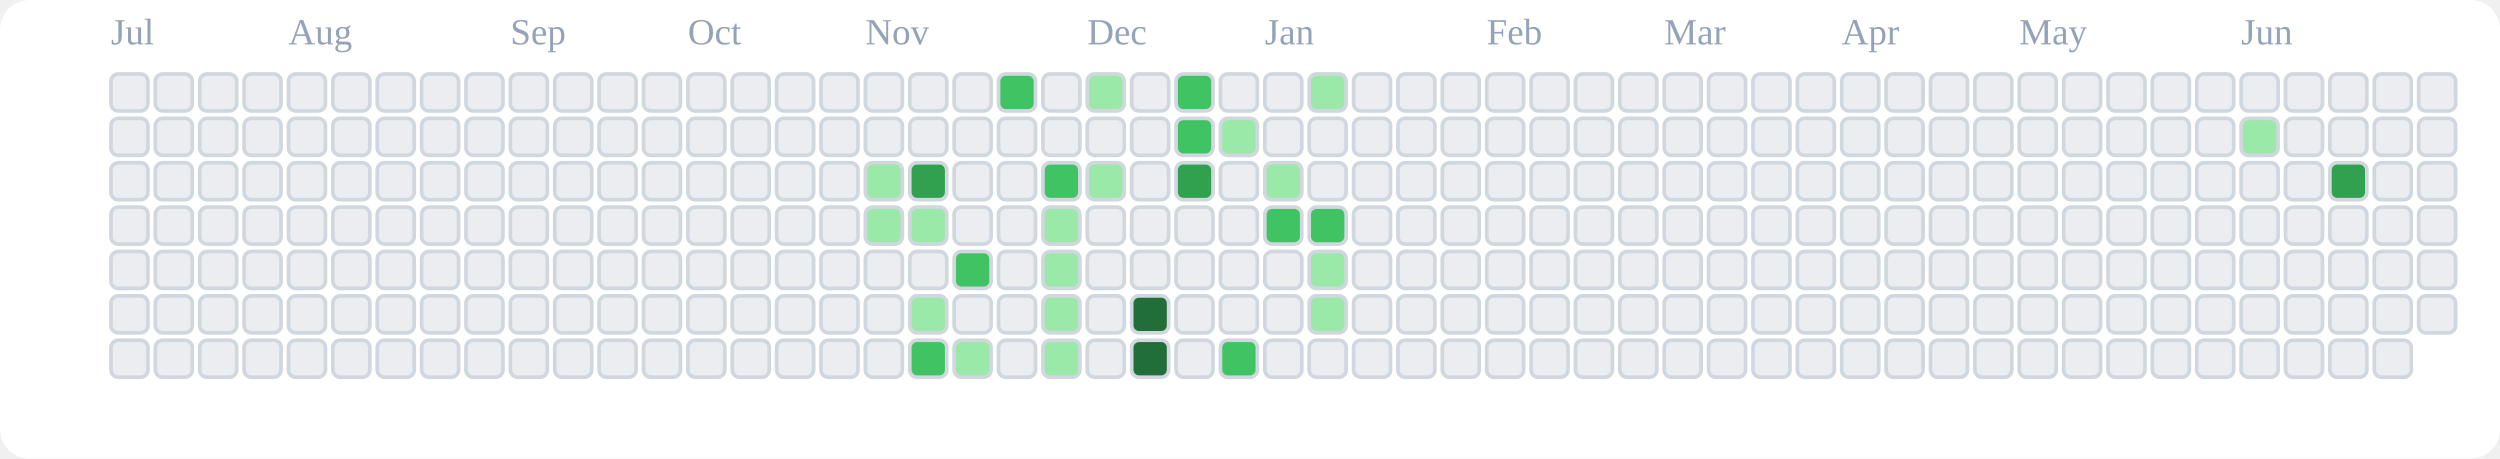
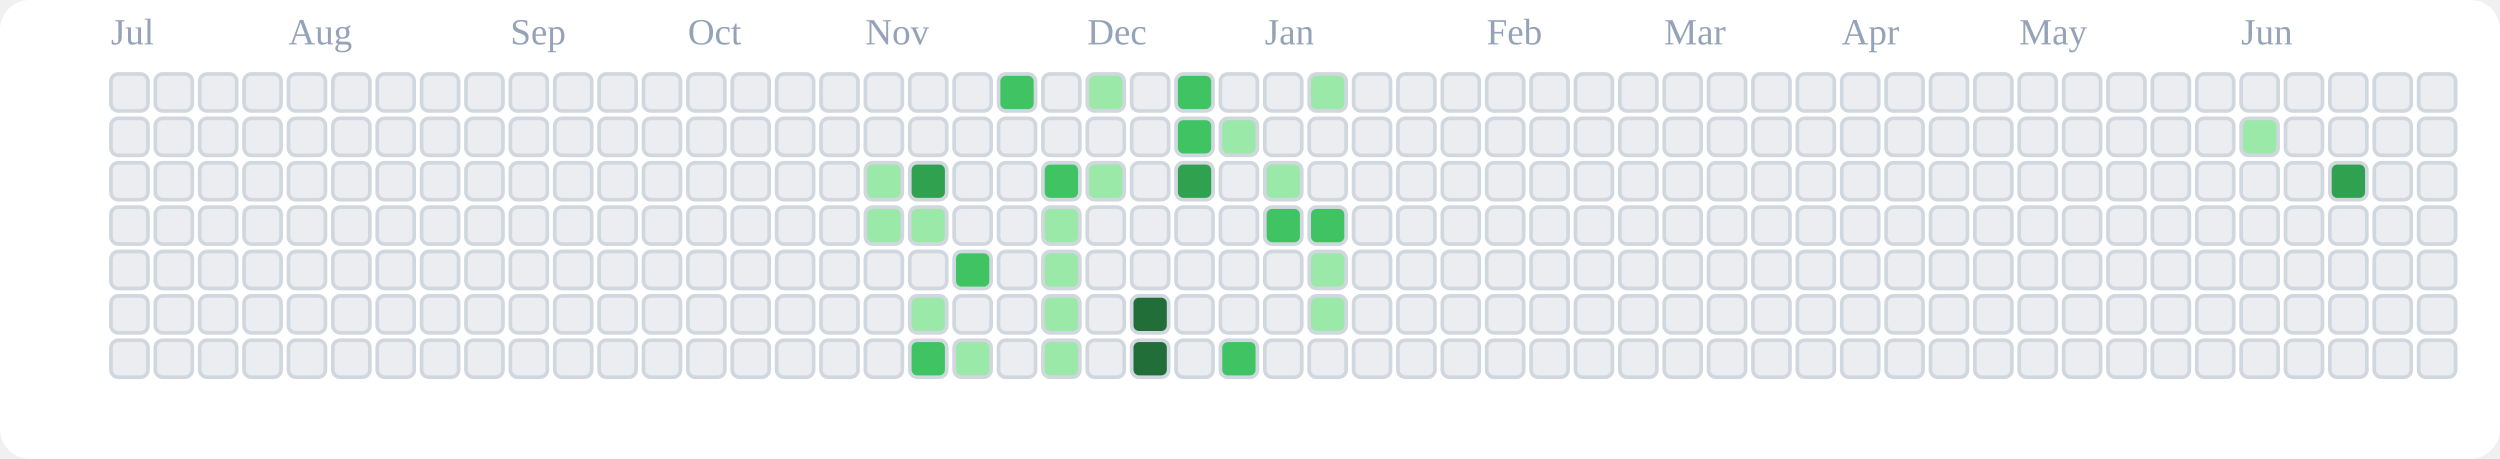
<svg xmlns="http://www.w3.org/2000/svg" viewBox="0 0 676 124" role="img" aria-label="tranhohoangvu Contributions (Light)">
  <rect x="0" y="0" width="676" height="124" fill="#ffffff" rx="8" ry="8" />
  <text x="30" y="12" font-size="10" fill="#94a3b8">Jul</text>
  <text x="78" y="12" font-size="10" fill="#94a3b8">Aug</text>
  <text x="138" y="12" font-size="10" fill="#94a3b8">Sep</text>
  <text x="186" y="12" font-size="10" fill="#94a3b8">Oct</text>
  <text x="234" y="12" font-size="10" fill="#94a3b8">Nov</text>
  <text x="294" y="12" font-size="10" fill="#94a3b8">Dec</text>
  <text x="342" y="12" font-size="10" fill="#94a3b8">Jan</text>
  <text x="402" y="12" font-size="10" fill="#94a3b8">Feb</text>
  <text x="450" y="12" font-size="10" fill="#94a3b8">Mar</text>
  <text x="498" y="12" font-size="10" fill="#94a3b8">Apr</text>
  <text x="546" y="12" font-size="10" fill="#94a3b8">May</text>
  <text x="606" y="12" font-size="10" fill="#94a3b8">Jun</text>
  <rect x="30" y="20" width="10" height="10" rx="2" ry="2" fill="#ebedf0" stroke="#d0d7de" stroke-width="1" />
  <rect x="30" y="32" width="10" height="10" rx="2" ry="2" fill="#ebedf0" stroke="#d0d7de" stroke-width="1" />
  <rect x="30" y="44" width="10" height="10" rx="2" ry="2" fill="#ebedf0" stroke="#d0d7de" stroke-width="1" />
  <rect x="30" y="56" width="10" height="10" rx="2" ry="2" fill="#ebedf0" stroke="#d0d7de" stroke-width="1" />
  <rect x="30" y="68" width="10" height="10" rx="2" ry="2" fill="#ebedf0" stroke="#d0d7de" stroke-width="1" />
  <rect x="30" y="80" width="10" height="10" rx="2" ry="2" fill="#ebedf0" stroke="#d0d7de" stroke-width="1" />
  <rect x="30" y="92" width="10" height="10" rx="2" ry="2" fill="#ebedf0" stroke="#d0d7de" stroke-width="1" />
  <rect x="42" y="20" width="10" height="10" rx="2" ry="2" fill="#ebedf0" stroke="#d0d7de" stroke-width="1" />
  <rect x="42" y="32" width="10" height="10" rx="2" ry="2" fill="#ebedf0" stroke="#d0d7de" stroke-width="1" />
  <rect x="42" y="44" width="10" height="10" rx="2" ry="2" fill="#ebedf0" stroke="#d0d7de" stroke-width="1" />
  <rect x="42" y="56" width="10" height="10" rx="2" ry="2" fill="#ebedf0" stroke="#d0d7de" stroke-width="1" />
  <rect x="42" y="68" width="10" height="10" rx="2" ry="2" fill="#ebedf0" stroke="#d0d7de" stroke-width="1" />
  <rect x="42" y="80" width="10" height="10" rx="2" ry="2" fill="#ebedf0" stroke="#d0d7de" stroke-width="1" />
  <rect x="42" y="92" width="10" height="10" rx="2" ry="2" fill="#ebedf0" stroke="#d0d7de" stroke-width="1" />
  <rect x="54" y="20" width="10" height="10" rx="2" ry="2" fill="#ebedf0" stroke="#d0d7de" stroke-width="1" />
  <rect x="54" y="32" width="10" height="10" rx="2" ry="2" fill="#ebedf0" stroke="#d0d7de" stroke-width="1" />
  <rect x="54" y="44" width="10" height="10" rx="2" ry="2" fill="#ebedf0" stroke="#d0d7de" stroke-width="1" />
  <rect x="54" y="56" width="10" height="10" rx="2" ry="2" fill="#ebedf0" stroke="#d0d7de" stroke-width="1" />
  <rect x="54" y="68" width="10" height="10" rx="2" ry="2" fill="#ebedf0" stroke="#d0d7de" stroke-width="1" />
  <rect x="54" y="80" width="10" height="10" rx="2" ry="2" fill="#ebedf0" stroke="#d0d7de" stroke-width="1" />
  <rect x="54" y="92" width="10" height="10" rx="2" ry="2" fill="#ebedf0" stroke="#d0d7de" stroke-width="1" />
  <rect x="66" y="20" width="10" height="10" rx="2" ry="2" fill="#ebedf0" stroke="#d0d7de" stroke-width="1" />
  <rect x="66" y="32" width="10" height="10" rx="2" ry="2" fill="#ebedf0" stroke="#d0d7de" stroke-width="1" />
  <rect x="66" y="44" width="10" height="10" rx="2" ry="2" fill="#ebedf0" stroke="#d0d7de" stroke-width="1" />
  <rect x="66" y="56" width="10" height="10" rx="2" ry="2" fill="#ebedf0" stroke="#d0d7de" stroke-width="1" />
  <rect x="66" y="68" width="10" height="10" rx="2" ry="2" fill="#ebedf0" stroke="#d0d7de" stroke-width="1" />
  <rect x="66" y="80" width="10" height="10" rx="2" ry="2" fill="#ebedf0" stroke="#d0d7de" stroke-width="1" />
  <rect x="66" y="92" width="10" height="10" rx="2" ry="2" fill="#ebedf0" stroke="#d0d7de" stroke-width="1" />
  <rect x="78" y="20" width="10" height="10" rx="2" ry="2" fill="#ebedf0" stroke="#d0d7de" stroke-width="1" />
  <rect x="78" y="32" width="10" height="10" rx="2" ry="2" fill="#ebedf0" stroke="#d0d7de" stroke-width="1" />
  <rect x="78" y="44" width="10" height="10" rx="2" ry="2" fill="#ebedf0" stroke="#d0d7de" stroke-width="1" />
  <rect x="78" y="56" width="10" height="10" rx="2" ry="2" fill="#ebedf0" stroke="#d0d7de" stroke-width="1" />
  <rect x="78" y="68" width="10" height="10" rx="2" ry="2" fill="#ebedf0" stroke="#d0d7de" stroke-width="1" />
  <rect x="78" y="80" width="10" height="10" rx="2" ry="2" fill="#ebedf0" stroke="#d0d7de" stroke-width="1" />
  <rect x="78" y="92" width="10" height="10" rx="2" ry="2" fill="#ebedf0" stroke="#d0d7de" stroke-width="1" />
  <rect x="90" y="20" width="10" height="10" rx="2" ry="2" fill="#ebedf0" stroke="#d0d7de" stroke-width="1" />
  <rect x="90" y="32" width="10" height="10" rx="2" ry="2" fill="#ebedf0" stroke="#d0d7de" stroke-width="1" />
  <rect x="90" y="44" width="10" height="10" rx="2" ry="2" fill="#ebedf0" stroke="#d0d7de" stroke-width="1" />
  <rect x="90" y="56" width="10" height="10" rx="2" ry="2" fill="#ebedf0" stroke="#d0d7de" stroke-width="1" />
  <rect x="90" y="68" width="10" height="10" rx="2" ry="2" fill="#ebedf0" stroke="#d0d7de" stroke-width="1" />
  <rect x="90" y="80" width="10" height="10" rx="2" ry="2" fill="#ebedf0" stroke="#d0d7de" stroke-width="1" />
  <rect x="90" y="92" width="10" height="10" rx="2" ry="2" fill="#ebedf0" stroke="#d0d7de" stroke-width="1" />
  <rect x="102" y="20" width="10" height="10" rx="2" ry="2" fill="#ebedf0" stroke="#d0d7de" stroke-width="1" />
  <rect x="102" y="32" width="10" height="10" rx="2" ry="2" fill="#ebedf0" stroke="#d0d7de" stroke-width="1" />
  <rect x="102" y="44" width="10" height="10" rx="2" ry="2" fill="#ebedf0" stroke="#d0d7de" stroke-width="1" />
  <rect x="102" y="56" width="10" height="10" rx="2" ry="2" fill="#ebedf0" stroke="#d0d7de" stroke-width="1" />
  <rect x="102" y="68" width="10" height="10" rx="2" ry="2" fill="#ebedf0" stroke="#d0d7de" stroke-width="1" />
  <rect x="102" y="80" width="10" height="10" rx="2" ry="2" fill="#ebedf0" stroke="#d0d7de" stroke-width="1" />
  <rect x="102" y="92" width="10" height="10" rx="2" ry="2" fill="#ebedf0" stroke="#d0d7de" stroke-width="1" />
  <rect x="114" y="20" width="10" height="10" rx="2" ry="2" fill="#ebedf0" stroke="#d0d7de" stroke-width="1" />
  <rect x="114" y="32" width="10" height="10" rx="2" ry="2" fill="#ebedf0" stroke="#d0d7de" stroke-width="1" />
  <rect x="114" y="44" width="10" height="10" rx="2" ry="2" fill="#ebedf0" stroke="#d0d7de" stroke-width="1" />
  <rect x="114" y="56" width="10" height="10" rx="2" ry="2" fill="#ebedf0" stroke="#d0d7de" stroke-width="1" />
  <rect x="114" y="68" width="10" height="10" rx="2" ry="2" fill="#ebedf0" stroke="#d0d7de" stroke-width="1" />
  <rect x="114" y="80" width="10" height="10" rx="2" ry="2" fill="#ebedf0" stroke="#d0d7de" stroke-width="1" />
  <rect x="114" y="92" width="10" height="10" rx="2" ry="2" fill="#ebedf0" stroke="#d0d7de" stroke-width="1" />
  <rect x="126" y="20" width="10" height="10" rx="2" ry="2" fill="#ebedf0" stroke="#d0d7de" stroke-width="1" />
  <rect x="126" y="32" width="10" height="10" rx="2" ry="2" fill="#ebedf0" stroke="#d0d7de" stroke-width="1" />
  <rect x="126" y="44" width="10" height="10" rx="2" ry="2" fill="#ebedf0" stroke="#d0d7de" stroke-width="1" />
  <rect x="126" y="56" width="10" height="10" rx="2" ry="2" fill="#ebedf0" stroke="#d0d7de" stroke-width="1" />
  <rect x="126" y="68" width="10" height="10" rx="2" ry="2" fill="#ebedf0" stroke="#d0d7de" stroke-width="1" />
  <rect x="126" y="80" width="10" height="10" rx="2" ry="2" fill="#ebedf0" stroke="#d0d7de" stroke-width="1" />
  <rect x="126" y="92" width="10" height="10" rx="2" ry="2" fill="#ebedf0" stroke="#d0d7de" stroke-width="1" />
  <rect x="138" y="20" width="10" height="10" rx="2" ry="2" fill="#ebedf0" stroke="#d0d7de" stroke-width="1" />
  <rect x="138" y="32" width="10" height="10" rx="2" ry="2" fill="#ebedf0" stroke="#d0d7de" stroke-width="1" />
  <rect x="138" y="44" width="10" height="10" rx="2" ry="2" fill="#ebedf0" stroke="#d0d7de" stroke-width="1" />
  <rect x="138" y="56" width="10" height="10" rx="2" ry="2" fill="#ebedf0" stroke="#d0d7de" stroke-width="1" />
  <rect x="138" y="68" width="10" height="10" rx="2" ry="2" fill="#ebedf0" stroke="#d0d7de" stroke-width="1" />
  <rect x="138" y="80" width="10" height="10" rx="2" ry="2" fill="#ebedf0" stroke="#d0d7de" stroke-width="1" />
  <rect x="138" y="92" width="10" height="10" rx="2" ry="2" fill="#ebedf0" stroke="#d0d7de" stroke-width="1" />
  <rect x="150" y="20" width="10" height="10" rx="2" ry="2" fill="#ebedf0" stroke="#d0d7de" stroke-width="1" />
  <rect x="150" y="32" width="10" height="10" rx="2" ry="2" fill="#ebedf0" stroke="#d0d7de" stroke-width="1" />
  <rect x="150" y="44" width="10" height="10" rx="2" ry="2" fill="#ebedf0" stroke="#d0d7de" stroke-width="1" />
  <rect x="150" y="56" width="10" height="10" rx="2" ry="2" fill="#ebedf0" stroke="#d0d7de" stroke-width="1" />
  <rect x="150" y="68" width="10" height="10" rx="2" ry="2" fill="#ebedf0" stroke="#d0d7de" stroke-width="1" />
  <rect x="150" y="80" width="10" height="10" rx="2" ry="2" fill="#ebedf0" stroke="#d0d7de" stroke-width="1" />
  <rect x="150" y="92" width="10" height="10" rx="2" ry="2" fill="#ebedf0" stroke="#d0d7de" stroke-width="1" />
  <rect x="162" y="20" width="10" height="10" rx="2" ry="2" fill="#ebedf0" stroke="#d0d7de" stroke-width="1" />
  <rect x="162" y="32" width="10" height="10" rx="2" ry="2" fill="#ebedf0" stroke="#d0d7de" stroke-width="1" />
  <rect x="162" y="44" width="10" height="10" rx="2" ry="2" fill="#ebedf0" stroke="#d0d7de" stroke-width="1" />
  <rect x="162" y="56" width="10" height="10" rx="2" ry="2" fill="#ebedf0" stroke="#d0d7de" stroke-width="1" />
  <rect x="162" y="68" width="10" height="10" rx="2" ry="2" fill="#ebedf0" stroke="#d0d7de" stroke-width="1" />
  <rect x="162" y="80" width="10" height="10" rx="2" ry="2" fill="#ebedf0" stroke="#d0d7de" stroke-width="1" />
  <rect x="162" y="92" width="10" height="10" rx="2" ry="2" fill="#ebedf0" stroke="#d0d7de" stroke-width="1" />
  <rect x="174" y="20" width="10" height="10" rx="2" ry="2" fill="#ebedf0" stroke="#d0d7de" stroke-width="1" />
  <rect x="174" y="32" width="10" height="10" rx="2" ry="2" fill="#ebedf0" stroke="#d0d7de" stroke-width="1" />
  <rect x="174" y="44" width="10" height="10" rx="2" ry="2" fill="#ebedf0" stroke="#d0d7de" stroke-width="1" />
  <rect x="174" y="56" width="10" height="10" rx="2" ry="2" fill="#ebedf0" stroke="#d0d7de" stroke-width="1" />
  <rect x="174" y="68" width="10" height="10" rx="2" ry="2" fill="#ebedf0" stroke="#d0d7de" stroke-width="1" />
  <rect x="174" y="80" width="10" height="10" rx="2" ry="2" fill="#ebedf0" stroke="#d0d7de" stroke-width="1" />
  <rect x="174" y="92" width="10" height="10" rx="2" ry="2" fill="#ebedf0" stroke="#d0d7de" stroke-width="1" />
  <rect x="186" y="20" width="10" height="10" rx="2" ry="2" fill="#ebedf0" stroke="#d0d7de" stroke-width="1" />
  <rect x="186" y="32" width="10" height="10" rx="2" ry="2" fill="#ebedf0" stroke="#d0d7de" stroke-width="1" />
  <rect x="186" y="44" width="10" height="10" rx="2" ry="2" fill="#ebedf0" stroke="#d0d7de" stroke-width="1" />
  <rect x="186" y="56" width="10" height="10" rx="2" ry="2" fill="#ebedf0" stroke="#d0d7de" stroke-width="1" />
  <rect x="186" y="68" width="10" height="10" rx="2" ry="2" fill="#ebedf0" stroke="#d0d7de" stroke-width="1" />
  <rect x="186" y="80" width="10" height="10" rx="2" ry="2" fill="#ebedf0" stroke="#d0d7de" stroke-width="1" />
  <rect x="186" y="92" width="10" height="10" rx="2" ry="2" fill="#ebedf0" stroke="#d0d7de" stroke-width="1" />
  <rect x="198" y="20" width="10" height="10" rx="2" ry="2" fill="#ebedf0" stroke="#d0d7de" stroke-width="1" />
  <rect x="198" y="32" width="10" height="10" rx="2" ry="2" fill="#ebedf0" stroke="#d0d7de" stroke-width="1" />
  <rect x="198" y="44" width="10" height="10" rx="2" ry="2" fill="#ebedf0" stroke="#d0d7de" stroke-width="1" />
  <rect x="198" y="56" width="10" height="10" rx="2" ry="2" fill="#ebedf0" stroke="#d0d7de" stroke-width="1" />
  <rect x="198" y="68" width="10" height="10" rx="2" ry="2" fill="#ebedf0" stroke="#d0d7de" stroke-width="1" />
  <rect x="198" y="80" width="10" height="10" rx="2" ry="2" fill="#ebedf0" stroke="#d0d7de" stroke-width="1" />
  <rect x="198" y="92" width="10" height="10" rx="2" ry="2" fill="#ebedf0" stroke="#d0d7de" stroke-width="1" />
  <rect x="210" y="20" width="10" height="10" rx="2" ry="2" fill="#ebedf0" stroke="#d0d7de" stroke-width="1" />
  <rect x="210" y="32" width="10" height="10" rx="2" ry="2" fill="#ebedf0" stroke="#d0d7de" stroke-width="1" />
  <rect x="210" y="44" width="10" height="10" rx="2" ry="2" fill="#ebedf0" stroke="#d0d7de" stroke-width="1" />
  <rect x="210" y="56" width="10" height="10" rx="2" ry="2" fill="#ebedf0" stroke="#d0d7de" stroke-width="1" />
  <rect x="210" y="68" width="10" height="10" rx="2" ry="2" fill="#ebedf0" stroke="#d0d7de" stroke-width="1" />
  <rect x="210" y="80" width="10" height="10" rx="2" ry="2" fill="#ebedf0" stroke="#d0d7de" stroke-width="1" />
  <rect x="210" y="92" width="10" height="10" rx="2" ry="2" fill="#ebedf0" stroke="#d0d7de" stroke-width="1" />
  <rect x="222" y="20" width="10" height="10" rx="2" ry="2" fill="#ebedf0" stroke="#d0d7de" stroke-width="1" />
  <rect x="222" y="32" width="10" height="10" rx="2" ry="2" fill="#ebedf0" stroke="#d0d7de" stroke-width="1" />
  <rect x="222" y="44" width="10" height="10" rx="2" ry="2" fill="#ebedf0" stroke="#d0d7de" stroke-width="1" />
  <rect x="222" y="56" width="10" height="10" rx="2" ry="2" fill="#ebedf0" stroke="#d0d7de" stroke-width="1" />
  <rect x="222" y="68" width="10" height="10" rx="2" ry="2" fill="#ebedf0" stroke="#d0d7de" stroke-width="1" />
  <rect x="222" y="80" width="10" height="10" rx="2" ry="2" fill="#ebedf0" stroke="#d0d7de" stroke-width="1" />
  <rect x="222" y="92" width="10" height="10" rx="2" ry="2" fill="#ebedf0" stroke="#d0d7de" stroke-width="1" />
  <rect x="234" y="20" width="10" height="10" rx="2" ry="2" fill="#ebedf0" stroke="#d0d7de" stroke-width="1" />
  <rect x="234" y="32" width="10" height="10" rx="2" ry="2" fill="#ebedf0" stroke="#d0d7de" stroke-width="1" />
  <rect x="234" y="44" width="10" height="10" rx="2" ry="2" fill="#9be9a8" stroke="#d0d7de" stroke-width="1" />
  <rect x="234" y="56" width="10" height="10" rx="2" ry="2" fill="#9be9a8" stroke="#d0d7de" stroke-width="1" />
  <rect x="234" y="68" width="10" height="10" rx="2" ry="2" fill="#ebedf0" stroke="#d0d7de" stroke-width="1" />
  <rect x="234" y="80" width="10" height="10" rx="2" ry="2" fill="#ebedf0" stroke="#d0d7de" stroke-width="1" />
  <rect x="234" y="92" width="10" height="10" rx="2" ry="2" fill="#ebedf0" stroke="#d0d7de" stroke-width="1" />
  <rect x="246" y="20" width="10" height="10" rx="2" ry="2" fill="#ebedf0" stroke="#d0d7de" stroke-width="1" />
  <rect x="246" y="32" width="10" height="10" rx="2" ry="2" fill="#ebedf0" stroke="#d0d7de" stroke-width="1" />
  <rect x="246" y="44" width="10" height="10" rx="2" ry="2" fill="#30a14e" stroke="#d0d7de" stroke-width="1" />
  <rect x="246" y="56" width="10" height="10" rx="2" ry="2" fill="#9be9a8" stroke="#d0d7de" stroke-width="1" />
  <rect x="246" y="68" width="10" height="10" rx="2" ry="2" fill="#ebedf0" stroke="#d0d7de" stroke-width="1" />
  <rect x="246" y="80" width="10" height="10" rx="2" ry="2" fill="#9be9a8" stroke="#d0d7de" stroke-width="1" />
  <rect x="246" y="92" width="10" height="10" rx="2" ry="2" fill="#40c463" stroke="#d0d7de" stroke-width="1" />
  <rect x="258" y="20" width="10" height="10" rx="2" ry="2" fill="#ebedf0" stroke="#d0d7de" stroke-width="1" />
  <rect x="258" y="32" width="10" height="10" rx="2" ry="2" fill="#ebedf0" stroke="#d0d7de" stroke-width="1" />
  <rect x="258" y="44" width="10" height="10" rx="2" ry="2" fill="#ebedf0" stroke="#d0d7de" stroke-width="1" />
  <rect x="258" y="56" width="10" height="10" rx="2" ry="2" fill="#ebedf0" stroke="#d0d7de" stroke-width="1" />
  <rect x="258" y="68" width="10" height="10" rx="2" ry="2" fill="#40c463" stroke="#d0d7de" stroke-width="1" />
  <rect x="258" y="80" width="10" height="10" rx="2" ry="2" fill="#ebedf0" stroke="#d0d7de" stroke-width="1" />
  <rect x="258" y="92" width="10" height="10" rx="2" ry="2" fill="#9be9a8" stroke="#d0d7de" stroke-width="1" />
  <rect x="270" y="20" width="10" height="10" rx="2" ry="2" fill="#40c463" stroke="#d0d7de" stroke-width="1" />
  <rect x="270" y="32" width="10" height="10" rx="2" ry="2" fill="#ebedf0" stroke="#d0d7de" stroke-width="1" />
  <rect x="270" y="44" width="10" height="10" rx="2" ry="2" fill="#ebedf0" stroke="#d0d7de" stroke-width="1" />
  <rect x="270" y="56" width="10" height="10" rx="2" ry="2" fill="#ebedf0" stroke="#d0d7de" stroke-width="1" />
  <rect x="270" y="68" width="10" height="10" rx="2" ry="2" fill="#ebedf0" stroke="#d0d7de" stroke-width="1" />
  <rect x="270" y="80" width="10" height="10" rx="2" ry="2" fill="#ebedf0" stroke="#d0d7de" stroke-width="1" />
  <rect x="270" y="92" width="10" height="10" rx="2" ry="2" fill="#ebedf0" stroke="#d0d7de" stroke-width="1" />
  <rect x="282" y="20" width="10" height="10" rx="2" ry="2" fill="#ebedf0" stroke="#d0d7de" stroke-width="1" />
  <rect x="282" y="32" width="10" height="10" rx="2" ry="2" fill="#ebedf0" stroke="#d0d7de" stroke-width="1" />
  <rect x="282" y="44" width="10" height="10" rx="2" ry="2" fill="#40c463" stroke="#d0d7de" stroke-width="1" />
  <rect x="282" y="56" width="10" height="10" rx="2" ry="2" fill="#9be9a8" stroke="#d0d7de" stroke-width="1" />
  <rect x="282" y="68" width="10" height="10" rx="2" ry="2" fill="#9be9a8" stroke="#d0d7de" stroke-width="1" />
  <rect x="282" y="80" width="10" height="10" rx="2" ry="2" fill="#9be9a8" stroke="#d0d7de" stroke-width="1" />
  <rect x="282" y="92" width="10" height="10" rx="2" ry="2" fill="#9be9a8" stroke="#d0d7de" stroke-width="1" />
  <rect x="294" y="20" width="10" height="10" rx="2" ry="2" fill="#9be9a8" stroke="#d0d7de" stroke-width="1" />
  <rect x="294" y="32" width="10" height="10" rx="2" ry="2" fill="#ebedf0" stroke="#d0d7de" stroke-width="1" />
  <rect x="294" y="44" width="10" height="10" rx="2" ry="2" fill="#9be9a8" stroke="#d0d7de" stroke-width="1" />
  <rect x="294" y="56" width="10" height="10" rx="2" ry="2" fill="#ebedf0" stroke="#d0d7de" stroke-width="1" />
  <rect x="294" y="68" width="10" height="10" rx="2" ry="2" fill="#ebedf0" stroke="#d0d7de" stroke-width="1" />
  <rect x="294" y="80" width="10" height="10" rx="2" ry="2" fill="#ebedf0" stroke="#d0d7de" stroke-width="1" />
  <rect x="294" y="92" width="10" height="10" rx="2" ry="2" fill="#ebedf0" stroke="#d0d7de" stroke-width="1" />
  <rect x="306" y="20" width="10" height="10" rx="2" ry="2" fill="#ebedf0" stroke="#d0d7de" stroke-width="1" />
  <rect x="306" y="32" width="10" height="10" rx="2" ry="2" fill="#ebedf0" stroke="#d0d7de" stroke-width="1" />
  <rect x="306" y="44" width="10" height="10" rx="2" ry="2" fill="#ebedf0" stroke="#d0d7de" stroke-width="1" />
  <rect x="306" y="56" width="10" height="10" rx="2" ry="2" fill="#ebedf0" stroke="#d0d7de" stroke-width="1" />
  <rect x="306" y="68" width="10" height="10" rx="2" ry="2" fill="#ebedf0" stroke="#d0d7de" stroke-width="1" />
  <rect x="306" y="80" width="10" height="10" rx="2" ry="2" fill="#216e39" stroke="#d0d7de" stroke-width="1" />
  <rect x="306" y="92" width="10" height="10" rx="2" ry="2" fill="#216e39" stroke="#d0d7de" stroke-width="1" />
  <rect x="318" y="20" width="10" height="10" rx="2" ry="2" fill="#40c463" stroke="#d0d7de" stroke-width="1" />
  <rect x="318" y="32" width="10" height="10" rx="2" ry="2" fill="#40c463" stroke="#d0d7de" stroke-width="1" />
  <rect x="318" y="44" width="10" height="10" rx="2" ry="2" fill="#30a14e" stroke="#d0d7de" stroke-width="1" />
  <rect x="318" y="56" width="10" height="10" rx="2" ry="2" fill="#ebedf0" stroke="#d0d7de" stroke-width="1" />
  <rect x="318" y="68" width="10" height="10" rx="2" ry="2" fill="#ebedf0" stroke="#d0d7de" stroke-width="1" />
  <rect x="318" y="80" width="10" height="10" rx="2" ry="2" fill="#ebedf0" stroke="#d0d7de" stroke-width="1" />
  <rect x="318" y="92" width="10" height="10" rx="2" ry="2" fill="#ebedf0" stroke="#d0d7de" stroke-width="1" />
  <rect x="330" y="20" width="10" height="10" rx="2" ry="2" fill="#ebedf0" stroke="#d0d7de" stroke-width="1" />
  <rect x="330" y="32" width="10" height="10" rx="2" ry="2" fill="#9be9a8" stroke="#d0d7de" stroke-width="1" />
  <rect x="330" y="44" width="10" height="10" rx="2" ry="2" fill="#ebedf0" stroke="#d0d7de" stroke-width="1" />
  <rect x="330" y="56" width="10" height="10" rx="2" ry="2" fill="#ebedf0" stroke="#d0d7de" stroke-width="1" />
  <rect x="330" y="68" width="10" height="10" rx="2" ry="2" fill="#ebedf0" stroke="#d0d7de" stroke-width="1" />
  <rect x="330" y="80" width="10" height="10" rx="2" ry="2" fill="#ebedf0" stroke="#d0d7de" stroke-width="1" />
  <rect x="330" y="92" width="10" height="10" rx="2" ry="2" fill="#40c463" stroke="#d0d7de" stroke-width="1" />
  <rect x="342" y="20" width="10" height="10" rx="2" ry="2" fill="#ebedf0" stroke="#d0d7de" stroke-width="1" />
  <rect x="342" y="32" width="10" height="10" rx="2" ry="2" fill="#ebedf0" stroke="#d0d7de" stroke-width="1" />
  <rect x="342" y="44" width="10" height="10" rx="2" ry="2" fill="#9be9a8" stroke="#d0d7de" stroke-width="1" />
  <rect x="342" y="56" width="10" height="10" rx="2" ry="2" fill="#40c463" stroke="#d0d7de" stroke-width="1" />
  <rect x="342" y="68" width="10" height="10" rx="2" ry="2" fill="#ebedf0" stroke="#d0d7de" stroke-width="1" />
  <rect x="342" y="80" width="10" height="10" rx="2" ry="2" fill="#ebedf0" stroke="#d0d7de" stroke-width="1" />
  <rect x="342" y="92" width="10" height="10" rx="2" ry="2" fill="#ebedf0" stroke="#d0d7de" stroke-width="1" />
  <rect x="354" y="20" width="10" height="10" rx="2" ry="2" fill="#9be9a8" stroke="#d0d7de" stroke-width="1" />
  <rect x="354" y="32" width="10" height="10" rx="2" ry="2" fill="#ebedf0" stroke="#d0d7de" stroke-width="1" />
  <rect x="354" y="44" width="10" height="10" rx="2" ry="2" fill="#ebedf0" stroke="#d0d7de" stroke-width="1" />
  <rect x="354" y="56" width="10" height="10" rx="2" ry="2" fill="#40c463" stroke="#d0d7de" stroke-width="1" />
  <rect x="354" y="68" width="10" height="10" rx="2" ry="2" fill="#9be9a8" stroke="#d0d7de" stroke-width="1" />
  <rect x="354" y="80" width="10" height="10" rx="2" ry="2" fill="#9be9a8" stroke="#d0d7de" stroke-width="1" />
  <rect x="354" y="92" width="10" height="10" rx="2" ry="2" fill="#ebedf0" stroke="#d0d7de" stroke-width="1" />
  <rect x="366" y="20" width="10" height="10" rx="2" ry="2" fill="#ebedf0" stroke="#d0d7de" stroke-width="1" />
  <rect x="366" y="32" width="10" height="10" rx="2" ry="2" fill="#ebedf0" stroke="#d0d7de" stroke-width="1" />
  <rect x="366" y="44" width="10" height="10" rx="2" ry="2" fill="#ebedf0" stroke="#d0d7de" stroke-width="1" />
  <rect x="366" y="56" width="10" height="10" rx="2" ry="2" fill="#ebedf0" stroke="#d0d7de" stroke-width="1" />
  <rect x="366" y="68" width="10" height="10" rx="2" ry="2" fill="#ebedf0" stroke="#d0d7de" stroke-width="1" />
  <rect x="366" y="80" width="10" height="10" rx="2" ry="2" fill="#ebedf0" stroke="#d0d7de" stroke-width="1" />
  <rect x="366" y="92" width="10" height="10" rx="2" ry="2" fill="#ebedf0" stroke="#d0d7de" stroke-width="1" />
  <rect x="378" y="20" width="10" height="10" rx="2" ry="2" fill="#ebedf0" stroke="#d0d7de" stroke-width="1" />
  <rect x="378" y="32" width="10" height="10" rx="2" ry="2" fill="#ebedf0" stroke="#d0d7de" stroke-width="1" />
  <rect x="378" y="44" width="10" height="10" rx="2" ry="2" fill="#ebedf0" stroke="#d0d7de" stroke-width="1" />
  <rect x="378" y="56" width="10" height="10" rx="2" ry="2" fill="#ebedf0" stroke="#d0d7de" stroke-width="1" />
  <rect x="378" y="68" width="10" height="10" rx="2" ry="2" fill="#ebedf0" stroke="#d0d7de" stroke-width="1" />
  <rect x="378" y="80" width="10" height="10" rx="2" ry="2" fill="#ebedf0" stroke="#d0d7de" stroke-width="1" />
  <rect x="378" y="92" width="10" height="10" rx="2" ry="2" fill="#ebedf0" stroke="#d0d7de" stroke-width="1" />
  <rect x="390" y="20" width="10" height="10" rx="2" ry="2" fill="#ebedf0" stroke="#d0d7de" stroke-width="1" />
  <rect x="390" y="32" width="10" height="10" rx="2" ry="2" fill="#ebedf0" stroke="#d0d7de" stroke-width="1" />
  <rect x="390" y="44" width="10" height="10" rx="2" ry="2" fill="#ebedf0" stroke="#d0d7de" stroke-width="1" />
  <rect x="390" y="56" width="10" height="10" rx="2" ry="2" fill="#ebedf0" stroke="#d0d7de" stroke-width="1" />
  <rect x="390" y="68" width="10" height="10" rx="2" ry="2" fill="#ebedf0" stroke="#d0d7de" stroke-width="1" />
  <rect x="390" y="80" width="10" height="10" rx="2" ry="2" fill="#ebedf0" stroke="#d0d7de" stroke-width="1" />
  <rect x="390" y="92" width="10" height="10" rx="2" ry="2" fill="#ebedf0" stroke="#d0d7de" stroke-width="1" />
  <rect x="402" y="20" width="10" height="10" rx="2" ry="2" fill="#ebedf0" stroke="#d0d7de" stroke-width="1" />
  <rect x="402" y="32" width="10" height="10" rx="2" ry="2" fill="#ebedf0" stroke="#d0d7de" stroke-width="1" />
  <rect x="402" y="44" width="10" height="10" rx="2" ry="2" fill="#ebedf0" stroke="#d0d7de" stroke-width="1" />
  <rect x="402" y="56" width="10" height="10" rx="2" ry="2" fill="#ebedf0" stroke="#d0d7de" stroke-width="1" />
  <rect x="402" y="68" width="10" height="10" rx="2" ry="2" fill="#ebedf0" stroke="#d0d7de" stroke-width="1" />
  <rect x="402" y="80" width="10" height="10" rx="2" ry="2" fill="#ebedf0" stroke="#d0d7de" stroke-width="1" />
  <rect x="402" y="92" width="10" height="10" rx="2" ry="2" fill="#ebedf0" stroke="#d0d7de" stroke-width="1" />
  <rect x="414" y="20" width="10" height="10" rx="2" ry="2" fill="#ebedf0" stroke="#d0d7de" stroke-width="1" />
  <rect x="414" y="32" width="10" height="10" rx="2" ry="2" fill="#ebedf0" stroke="#d0d7de" stroke-width="1" />
  <rect x="414" y="44" width="10" height="10" rx="2" ry="2" fill="#ebedf0" stroke="#d0d7de" stroke-width="1" />
  <rect x="414" y="56" width="10" height="10" rx="2" ry="2" fill="#ebedf0" stroke="#d0d7de" stroke-width="1" />
  <rect x="414" y="68" width="10" height="10" rx="2" ry="2" fill="#ebedf0" stroke="#d0d7de" stroke-width="1" />
  <rect x="414" y="80" width="10" height="10" rx="2" ry="2" fill="#ebedf0" stroke="#d0d7de" stroke-width="1" />
  <rect x="414" y="92" width="10" height="10" rx="2" ry="2" fill="#ebedf0" stroke="#d0d7de" stroke-width="1" />
  <rect x="426" y="20" width="10" height="10" rx="2" ry="2" fill="#ebedf0" stroke="#d0d7de" stroke-width="1" />
  <rect x="426" y="32" width="10" height="10" rx="2" ry="2" fill="#ebedf0" stroke="#d0d7de" stroke-width="1" />
  <rect x="426" y="44" width="10" height="10" rx="2" ry="2" fill="#ebedf0" stroke="#d0d7de" stroke-width="1" />
  <rect x="426" y="56" width="10" height="10" rx="2" ry="2" fill="#ebedf0" stroke="#d0d7de" stroke-width="1" />
  <rect x="426" y="68" width="10" height="10" rx="2" ry="2" fill="#ebedf0" stroke="#d0d7de" stroke-width="1" />
  <rect x="426" y="80" width="10" height="10" rx="2" ry="2" fill="#ebedf0" stroke="#d0d7de" stroke-width="1" />
  <rect x="426" y="92" width="10" height="10" rx="2" ry="2" fill="#ebedf0" stroke="#d0d7de" stroke-width="1" />
  <rect x="438" y="20" width="10" height="10" rx="2" ry="2" fill="#ebedf0" stroke="#d0d7de" stroke-width="1" />
  <rect x="438" y="32" width="10" height="10" rx="2" ry="2" fill="#ebedf0" stroke="#d0d7de" stroke-width="1" />
  <rect x="438" y="44" width="10" height="10" rx="2" ry="2" fill="#ebedf0" stroke="#d0d7de" stroke-width="1" />
  <rect x="438" y="56" width="10" height="10" rx="2" ry="2" fill="#ebedf0" stroke="#d0d7de" stroke-width="1" />
  <rect x="438" y="68" width="10" height="10" rx="2" ry="2" fill="#ebedf0" stroke="#d0d7de" stroke-width="1" />
  <rect x="438" y="80" width="10" height="10" rx="2" ry="2" fill="#ebedf0" stroke="#d0d7de" stroke-width="1" />
  <rect x="438" y="92" width="10" height="10" rx="2" ry="2" fill="#ebedf0" stroke="#d0d7de" stroke-width="1" />
  <rect x="450" y="20" width="10" height="10" rx="2" ry="2" fill="#ebedf0" stroke="#d0d7de" stroke-width="1" />
  <rect x="450" y="32" width="10" height="10" rx="2" ry="2" fill="#ebedf0" stroke="#d0d7de" stroke-width="1" />
  <rect x="450" y="44" width="10" height="10" rx="2" ry="2" fill="#ebedf0" stroke="#d0d7de" stroke-width="1" />
  <rect x="450" y="56" width="10" height="10" rx="2" ry="2" fill="#ebedf0" stroke="#d0d7de" stroke-width="1" />
  <rect x="450" y="68" width="10" height="10" rx="2" ry="2" fill="#ebedf0" stroke="#d0d7de" stroke-width="1" />
  <rect x="450" y="80" width="10" height="10" rx="2" ry="2" fill="#ebedf0" stroke="#d0d7de" stroke-width="1" />
  <rect x="450" y="92" width="10" height="10" rx="2" ry="2" fill="#ebedf0" stroke="#d0d7de" stroke-width="1" />
  <rect x="462" y="20" width="10" height="10" rx="2" ry="2" fill="#ebedf0" stroke="#d0d7de" stroke-width="1" />
  <rect x="462" y="32" width="10" height="10" rx="2" ry="2" fill="#ebedf0" stroke="#d0d7de" stroke-width="1" />
  <rect x="462" y="44" width="10" height="10" rx="2" ry="2" fill="#ebedf0" stroke="#d0d7de" stroke-width="1" />
  <rect x="462" y="56" width="10" height="10" rx="2" ry="2" fill="#ebedf0" stroke="#d0d7de" stroke-width="1" />
  <rect x="462" y="68" width="10" height="10" rx="2" ry="2" fill="#ebedf0" stroke="#d0d7de" stroke-width="1" />
  <rect x="462" y="80" width="10" height="10" rx="2" ry="2" fill="#ebedf0" stroke="#d0d7de" stroke-width="1" />
  <rect x="462" y="92" width="10" height="10" rx="2" ry="2" fill="#ebedf0" stroke="#d0d7de" stroke-width="1" />
  <rect x="474" y="20" width="10" height="10" rx="2" ry="2" fill="#ebedf0" stroke="#d0d7de" stroke-width="1" />
  <rect x="474" y="32" width="10" height="10" rx="2" ry="2" fill="#ebedf0" stroke="#d0d7de" stroke-width="1" />
  <rect x="474" y="44" width="10" height="10" rx="2" ry="2" fill="#ebedf0" stroke="#d0d7de" stroke-width="1" />
  <rect x="474" y="56" width="10" height="10" rx="2" ry="2" fill="#ebedf0" stroke="#d0d7de" stroke-width="1" />
  <rect x="474" y="68" width="10" height="10" rx="2" ry="2" fill="#ebedf0" stroke="#d0d7de" stroke-width="1" />
  <rect x="474" y="80" width="10" height="10" rx="2" ry="2" fill="#ebedf0" stroke="#d0d7de" stroke-width="1" />
  <rect x="474" y="92" width="10" height="10" rx="2" ry="2" fill="#ebedf0" stroke="#d0d7de" stroke-width="1" />
  <rect x="486" y="20" width="10" height="10" rx="2" ry="2" fill="#ebedf0" stroke="#d0d7de" stroke-width="1" />
  <rect x="486" y="32" width="10" height="10" rx="2" ry="2" fill="#ebedf0" stroke="#d0d7de" stroke-width="1" />
  <rect x="486" y="44" width="10" height="10" rx="2" ry="2" fill="#ebedf0" stroke="#d0d7de" stroke-width="1" />
  <rect x="486" y="56" width="10" height="10" rx="2" ry="2" fill="#ebedf0" stroke="#d0d7de" stroke-width="1" />
  <rect x="486" y="68" width="10" height="10" rx="2" ry="2" fill="#ebedf0" stroke="#d0d7de" stroke-width="1" />
  <rect x="486" y="80" width="10" height="10" rx="2" ry="2" fill="#ebedf0" stroke="#d0d7de" stroke-width="1" />
  <rect x="486" y="92" width="10" height="10" rx="2" ry="2" fill="#ebedf0" stroke="#d0d7de" stroke-width="1" />
  <rect x="498" y="20" width="10" height="10" rx="2" ry="2" fill="#ebedf0" stroke="#d0d7de" stroke-width="1" />
  <rect x="498" y="32" width="10" height="10" rx="2" ry="2" fill="#ebedf0" stroke="#d0d7de" stroke-width="1" />
  <rect x="498" y="44" width="10" height="10" rx="2" ry="2" fill="#ebedf0" stroke="#d0d7de" stroke-width="1" />
  <rect x="498" y="56" width="10" height="10" rx="2" ry="2" fill="#ebedf0" stroke="#d0d7de" stroke-width="1" />
  <rect x="498" y="68" width="10" height="10" rx="2" ry="2" fill="#ebedf0" stroke="#d0d7de" stroke-width="1" />
  <rect x="498" y="80" width="10" height="10" rx="2" ry="2" fill="#ebedf0" stroke="#d0d7de" stroke-width="1" />
  <rect x="498" y="92" width="10" height="10" rx="2" ry="2" fill="#ebedf0" stroke="#d0d7de" stroke-width="1" />
  <rect x="510" y="20" width="10" height="10" rx="2" ry="2" fill="#ebedf0" stroke="#d0d7de" stroke-width="1" />
  <rect x="510" y="32" width="10" height="10" rx="2" ry="2" fill="#ebedf0" stroke="#d0d7de" stroke-width="1" />
  <rect x="510" y="44" width="10" height="10" rx="2" ry="2" fill="#ebedf0" stroke="#d0d7de" stroke-width="1" />
  <rect x="510" y="56" width="10" height="10" rx="2" ry="2" fill="#ebedf0" stroke="#d0d7de" stroke-width="1" />
  <rect x="510" y="68" width="10" height="10" rx="2" ry="2" fill="#ebedf0" stroke="#d0d7de" stroke-width="1" />
  <rect x="510" y="80" width="10" height="10" rx="2" ry="2" fill="#ebedf0" stroke="#d0d7de" stroke-width="1" />
  <rect x="510" y="92" width="10" height="10" rx="2" ry="2" fill="#ebedf0" stroke="#d0d7de" stroke-width="1" />
  <rect x="522" y="20" width="10" height="10" rx="2" ry="2" fill="#ebedf0" stroke="#d0d7de" stroke-width="1" />
  <rect x="522" y="32" width="10" height="10" rx="2" ry="2" fill="#ebedf0" stroke="#d0d7de" stroke-width="1" />
  <rect x="522" y="44" width="10" height="10" rx="2" ry="2" fill="#ebedf0" stroke="#d0d7de" stroke-width="1" />
  <rect x="522" y="56" width="10" height="10" rx="2" ry="2" fill="#ebedf0" stroke="#d0d7de" stroke-width="1" />
  <rect x="522" y="68" width="10" height="10" rx="2" ry="2" fill="#ebedf0" stroke="#d0d7de" stroke-width="1" />
  <rect x="522" y="80" width="10" height="10" rx="2" ry="2" fill="#ebedf0" stroke="#d0d7de" stroke-width="1" />
  <rect x="522" y="92" width="10" height="10" rx="2" ry="2" fill="#ebedf0" stroke="#d0d7de" stroke-width="1" />
  <rect x="534" y="20" width="10" height="10" rx="2" ry="2" fill="#ebedf0" stroke="#d0d7de" stroke-width="1" />
  <rect x="534" y="32" width="10" height="10" rx="2" ry="2" fill="#ebedf0" stroke="#d0d7de" stroke-width="1" />
  <rect x="534" y="44" width="10" height="10" rx="2" ry="2" fill="#ebedf0" stroke="#d0d7de" stroke-width="1" />
  <rect x="534" y="56" width="10" height="10" rx="2" ry="2" fill="#ebedf0" stroke="#d0d7de" stroke-width="1" />
  <rect x="534" y="68" width="10" height="10" rx="2" ry="2" fill="#ebedf0" stroke="#d0d7de" stroke-width="1" />
  <rect x="534" y="80" width="10" height="10" rx="2" ry="2" fill="#ebedf0" stroke="#d0d7de" stroke-width="1" />
  <rect x="534" y="92" width="10" height="10" rx="2" ry="2" fill="#ebedf0" stroke="#d0d7de" stroke-width="1" />
  <rect x="546" y="20" width="10" height="10" rx="2" ry="2" fill="#ebedf0" stroke="#d0d7de" stroke-width="1" />
  <rect x="546" y="32" width="10" height="10" rx="2" ry="2" fill="#ebedf0" stroke="#d0d7de" stroke-width="1" />
  <rect x="546" y="44" width="10" height="10" rx="2" ry="2" fill="#ebedf0" stroke="#d0d7de" stroke-width="1" />
  <rect x="546" y="56" width="10" height="10" rx="2" ry="2" fill="#ebedf0" stroke="#d0d7de" stroke-width="1" />
  <rect x="546" y="68" width="10" height="10" rx="2" ry="2" fill="#ebedf0" stroke="#d0d7de" stroke-width="1" />
  <rect x="546" y="80" width="10" height="10" rx="2" ry="2" fill="#ebedf0" stroke="#d0d7de" stroke-width="1" />
  <rect x="546" y="92" width="10" height="10" rx="2" ry="2" fill="#ebedf0" stroke="#d0d7de" stroke-width="1" />
  <rect x="558" y="20" width="10" height="10" rx="2" ry="2" fill="#ebedf0" stroke="#d0d7de" stroke-width="1" />
  <rect x="558" y="32" width="10" height="10" rx="2" ry="2" fill="#ebedf0" stroke="#d0d7de" stroke-width="1" />
  <rect x="558" y="44" width="10" height="10" rx="2" ry="2" fill="#ebedf0" stroke="#d0d7de" stroke-width="1" />
  <rect x="558" y="56" width="10" height="10" rx="2" ry="2" fill="#ebedf0" stroke="#d0d7de" stroke-width="1" />
  <rect x="558" y="68" width="10" height="10" rx="2" ry="2" fill="#ebedf0" stroke="#d0d7de" stroke-width="1" />
  <rect x="558" y="80" width="10" height="10" rx="2" ry="2" fill="#ebedf0" stroke="#d0d7de" stroke-width="1" />
  <rect x="558" y="92" width="10" height="10" rx="2" ry="2" fill="#ebedf0" stroke="#d0d7de" stroke-width="1" />
  <rect x="570" y="20" width="10" height="10" rx="2" ry="2" fill="#ebedf0" stroke="#d0d7de" stroke-width="1" />
  <rect x="570" y="32" width="10" height="10" rx="2" ry="2" fill="#ebedf0" stroke="#d0d7de" stroke-width="1" />
  <rect x="570" y="44" width="10" height="10" rx="2" ry="2" fill="#ebedf0" stroke="#d0d7de" stroke-width="1" />
  <rect x="570" y="56" width="10" height="10" rx="2" ry="2" fill="#ebedf0" stroke="#d0d7de" stroke-width="1" />
  <rect x="570" y="68" width="10" height="10" rx="2" ry="2" fill="#ebedf0" stroke="#d0d7de" stroke-width="1" />
  <rect x="570" y="80" width="10" height="10" rx="2" ry="2" fill="#ebedf0" stroke="#d0d7de" stroke-width="1" />
  <rect x="570" y="92" width="10" height="10" rx="2" ry="2" fill="#ebedf0" stroke="#d0d7de" stroke-width="1" />
  <rect x="582" y="20" width="10" height="10" rx="2" ry="2" fill="#ebedf0" stroke="#d0d7de" stroke-width="1" />
  <rect x="582" y="32" width="10" height="10" rx="2" ry="2" fill="#ebedf0" stroke="#d0d7de" stroke-width="1" />
  <rect x="582" y="44" width="10" height="10" rx="2" ry="2" fill="#ebedf0" stroke="#d0d7de" stroke-width="1" />
  <rect x="582" y="56" width="10" height="10" rx="2" ry="2" fill="#ebedf0" stroke="#d0d7de" stroke-width="1" />
  <rect x="582" y="68" width="10" height="10" rx="2" ry="2" fill="#ebedf0" stroke="#d0d7de" stroke-width="1" />
  <rect x="582" y="80" width="10" height="10" rx="2" ry="2" fill="#ebedf0" stroke="#d0d7de" stroke-width="1" />
  <rect x="582" y="92" width="10" height="10" rx="2" ry="2" fill="#ebedf0" stroke="#d0d7de" stroke-width="1" />
  <rect x="594" y="20" width="10" height="10" rx="2" ry="2" fill="#ebedf0" stroke="#d0d7de" stroke-width="1" />
  <rect x="594" y="32" width="10" height="10" rx="2" ry="2" fill="#ebedf0" stroke="#d0d7de" stroke-width="1" />
  <rect x="594" y="44" width="10" height="10" rx="2" ry="2" fill="#ebedf0" stroke="#d0d7de" stroke-width="1" />
  <rect x="594" y="56" width="10" height="10" rx="2" ry="2" fill="#ebedf0" stroke="#d0d7de" stroke-width="1" />
  <rect x="594" y="68" width="10" height="10" rx="2" ry="2" fill="#ebedf0" stroke="#d0d7de" stroke-width="1" />
  <rect x="594" y="80" width="10" height="10" rx="2" ry="2" fill="#ebedf0" stroke="#d0d7de" stroke-width="1" />
  <rect x="594" y="92" width="10" height="10" rx="2" ry="2" fill="#ebedf0" stroke="#d0d7de" stroke-width="1" />
  <rect x="606" y="20" width="10" height="10" rx="2" ry="2" fill="#ebedf0" stroke="#d0d7de" stroke-width="1" />
  <rect x="606" y="32" width="10" height="10" rx="2" ry="2" fill="#9be9a8" stroke="#d0d7de" stroke-width="1" />
  <rect x="606" y="44" width="10" height="10" rx="2" ry="2" fill="#ebedf0" stroke="#d0d7de" stroke-width="1" />
  <rect x="606" y="56" width="10" height="10" rx="2" ry="2" fill="#ebedf0" stroke="#d0d7de" stroke-width="1" />
  <rect x="606" y="68" width="10" height="10" rx="2" ry="2" fill="#ebedf0" stroke="#d0d7de" stroke-width="1" />
  <rect x="606" y="80" width="10" height="10" rx="2" ry="2" fill="#ebedf0" stroke="#d0d7de" stroke-width="1" />
  <rect x="606" y="92" width="10" height="10" rx="2" ry="2" fill="#ebedf0" stroke="#d0d7de" stroke-width="1" />
  <rect x="618" y="20" width="10" height="10" rx="2" ry="2" fill="#ebedf0" stroke="#d0d7de" stroke-width="1" />
  <rect x="618" y="32" width="10" height="10" rx="2" ry="2" fill="#ebedf0" stroke="#d0d7de" stroke-width="1" />
  <rect x="618" y="44" width="10" height="10" rx="2" ry="2" fill="#ebedf0" stroke="#d0d7de" stroke-width="1" />
  <rect x="618" y="56" width="10" height="10" rx="2" ry="2" fill="#ebedf0" stroke="#d0d7de" stroke-width="1" />
  <rect x="618" y="68" width="10" height="10" rx="2" ry="2" fill="#ebedf0" stroke="#d0d7de" stroke-width="1" />
  <rect x="618" y="80" width="10" height="10" rx="2" ry="2" fill="#ebedf0" stroke="#d0d7de" stroke-width="1" />
  <rect x="618" y="92" width="10" height="10" rx="2" ry="2" fill="#ebedf0" stroke="#d0d7de" stroke-width="1" />
  <rect x="630" y="20" width="10" height="10" rx="2" ry="2" fill="#ebedf0" stroke="#d0d7de" stroke-width="1" />
  <rect x="630" y="32" width="10" height="10" rx="2" ry="2" fill="#ebedf0" stroke="#d0d7de" stroke-width="1" />
  <rect x="630" y="44" width="10" height="10" rx="2" ry="2" fill="#30a14e" stroke="#d0d7de" stroke-width="1" />
  <rect x="630" y="56" width="10" height="10" rx="2" ry="2" fill="#ebedf0" stroke="#d0d7de" stroke-width="1" />
  <rect x="630" y="68" width="10" height="10" rx="2" ry="2" fill="#ebedf0" stroke="#d0d7de" stroke-width="1" />
  <rect x="630" y="80" width="10" height="10" rx="2" ry="2" fill="#ebedf0" stroke="#d0d7de" stroke-width="1" />
  <rect x="630" y="92" width="10" height="10" rx="2" ry="2" fill="#ebedf0" stroke="#d0d7de" stroke-width="1" />
  <rect x="642" y="20" width="10" height="10" rx="2" ry="2" fill="#ebedf0" stroke="#d0d7de" stroke-width="1" />
  <rect x="642" y="32" width="10" height="10" rx="2" ry="2" fill="#ebedf0" stroke="#d0d7de" stroke-width="1" />
  <rect x="642" y="44" width="10" height="10" rx="2" ry="2" fill="#ebedf0" stroke="#d0d7de" stroke-width="1" />
  <rect x="642" y="56" width="10" height="10" rx="2" ry="2" fill="#ebedf0" stroke="#d0d7de" stroke-width="1" />
  <rect x="642" y="68" width="10" height="10" rx="2" ry="2" fill="#ebedf0" stroke="#d0d7de" stroke-width="1" />
  <rect x="642" y="80" width="10" height="10" rx="2" ry="2" fill="#ebedf0" stroke="#d0d7de" stroke-width="1" />
  <rect x="642" y="92" width="10" height="10" rx="2" ry="2" fill="#ebedf0" stroke="#d0d7de" stroke-width="1" />
  <rect x="654" y="20" width="10" height="10" rx="2" ry="2" fill="#ebedf0" stroke="#d0d7de" stroke-width="1" />
  <rect x="654" y="32" width="10" height="10" rx="2" ry="2" fill="#ebedf0" stroke="#d0d7de" stroke-width="1" />
  <rect x="654" y="44" width="10" height="10" rx="2" ry="2" fill="#ebedf0" stroke="#d0d7de" stroke-width="1" />
  <rect x="654" y="56" width="10" height="10" rx="2" ry="2" fill="#ebedf0" stroke="#d0d7de" stroke-width="1" />
  <rect x="654" y="68" width="10" height="10" rx="2" ry="2" fill="#ebedf0" stroke="#d0d7de" stroke-width="1" />
  <rect x="654" y="80" width="10" height="10" rx="2" ry="2" fill="#ebedf0" stroke="#d0d7de" stroke-width="1" />
+   <rect x="654" y="92" width="10" height="10" rx="2" ry="2" fill="#ebedf0" stroke="#d0d7de" stroke-width="1" />
</svg>
